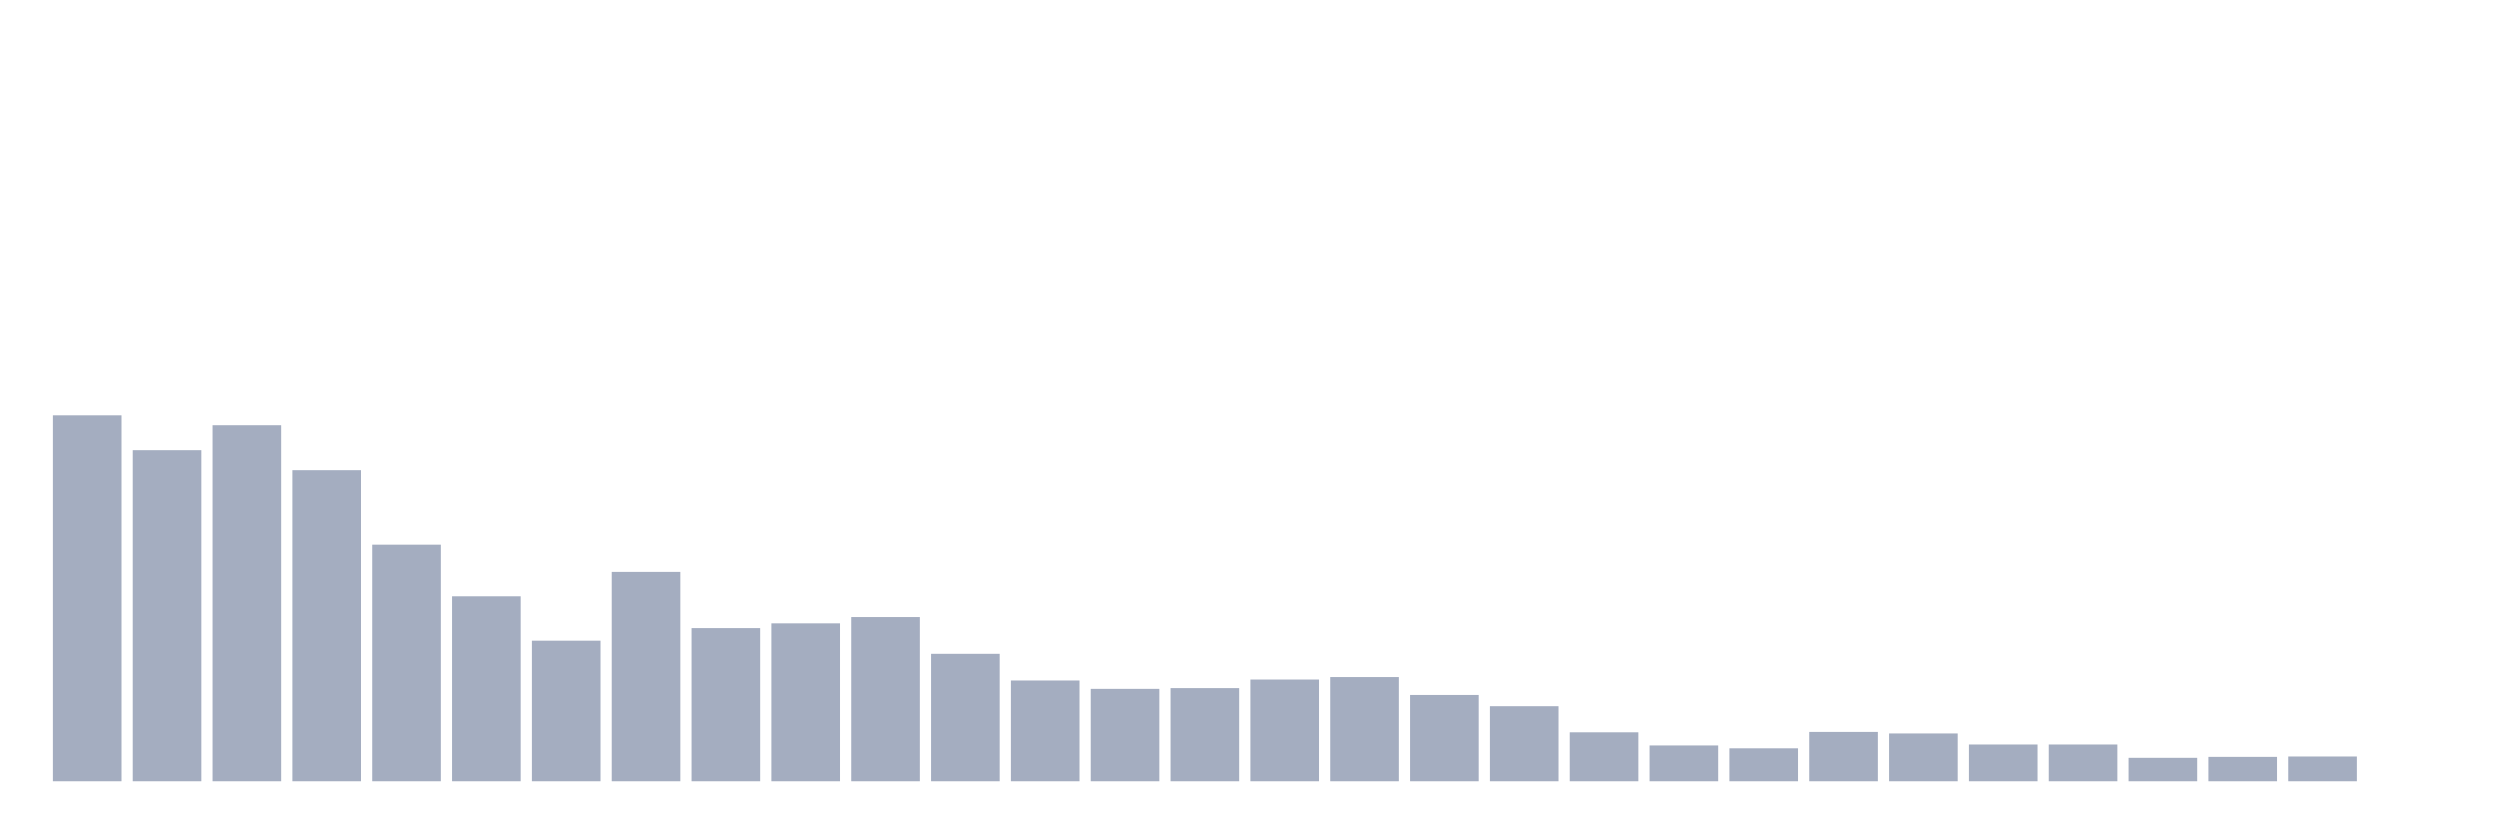
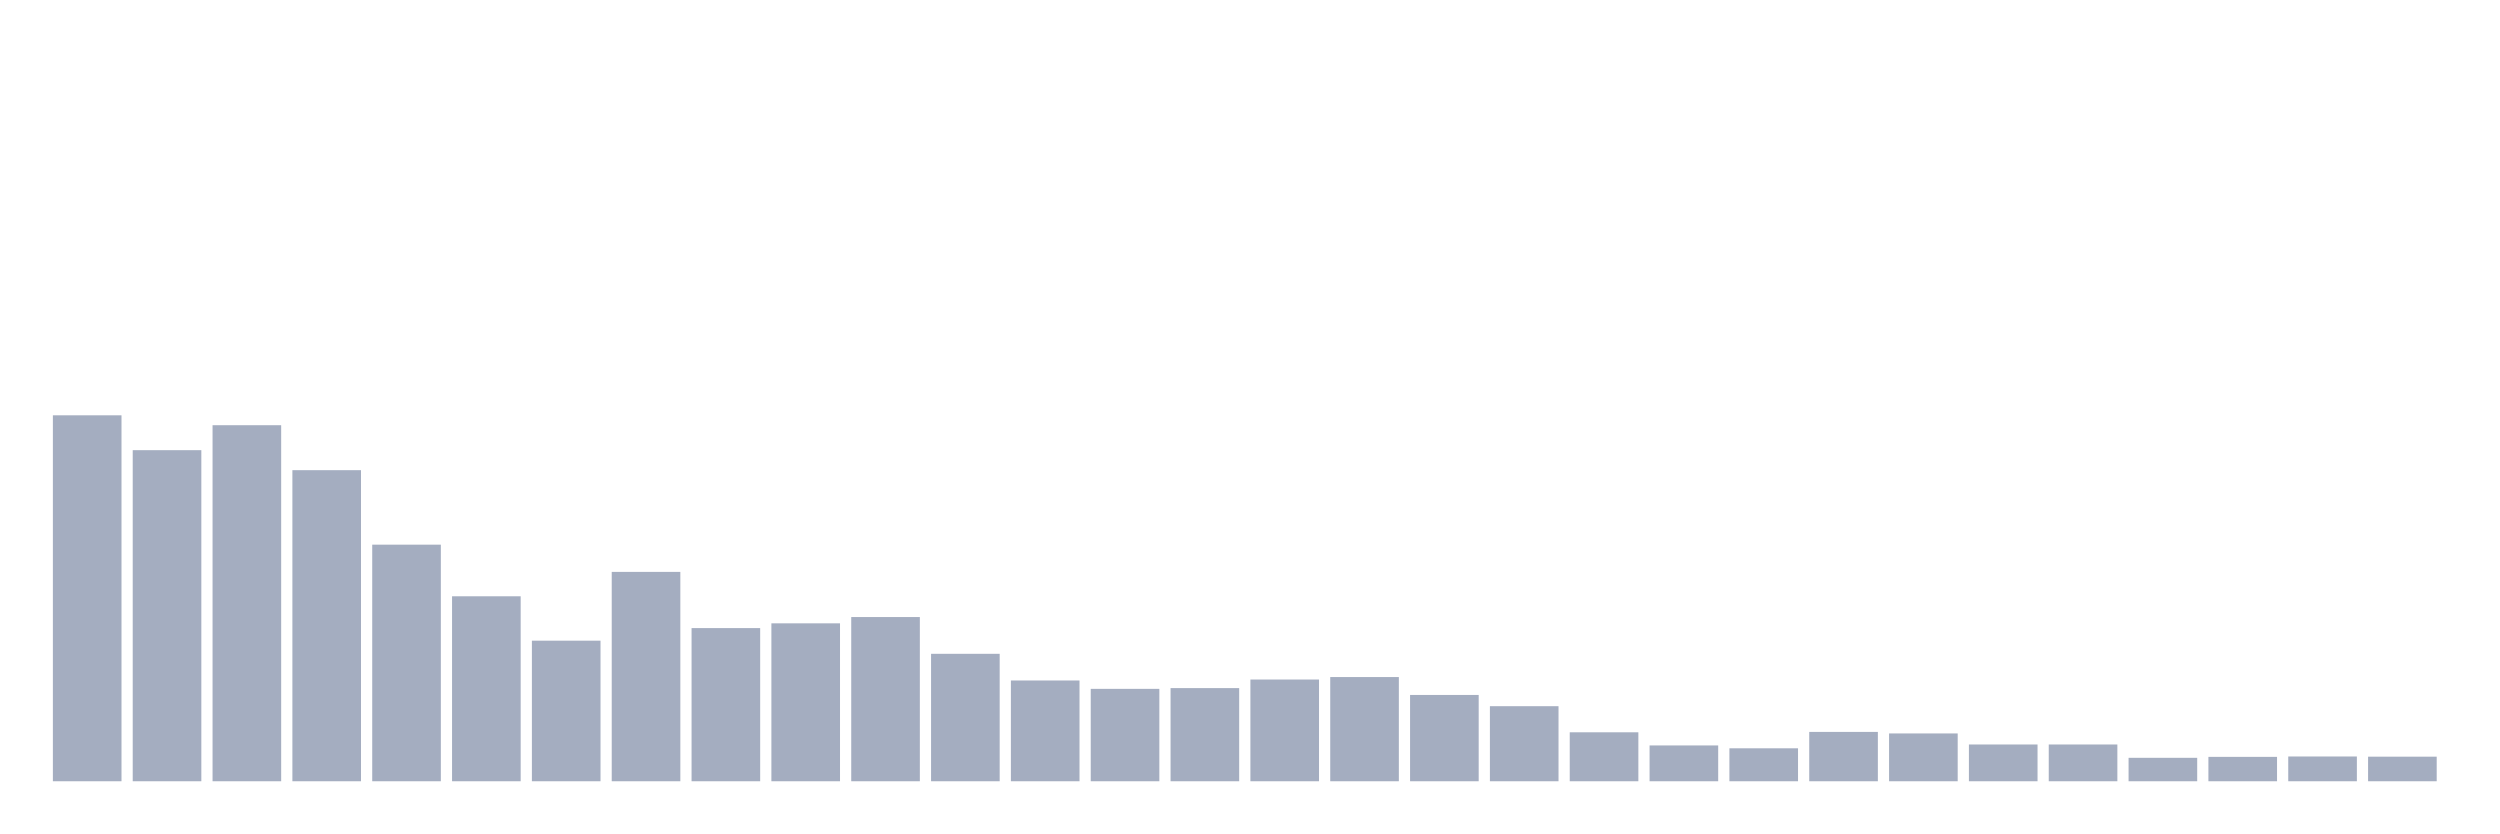
<svg xmlns="http://www.w3.org/2000/svg" viewBox="0 0 480 160">
  <g transform="translate(10,10)">
    <rect class="bar" x="0.153" width="13.175" y="69.739" height="70.261" fill="rgb(164,173,192)" />
    <rect class="bar" x="15.482" width="13.175" y="76.432" height="63.568" fill="rgb(164,173,192)" />
    <rect class="bar" x="30.81" width="13.175" y="71.641" height="68.359" fill="rgb(164,173,192)" />
    <rect class="bar" x="46.138" width="13.175" y="80.273" height="59.727" fill="rgb(164,173,192)" />
    <rect class="bar" x="61.466" width="13.175" y="94.574" height="45.426" fill="rgb(164,173,192)" />
    <rect class="bar" x="76.794" width="13.175" y="104.486" height="35.514" fill="rgb(164,173,192)" />
    <rect class="bar" x="92.123" width="13.175" y="113.008" height="26.992" fill="rgb(164,173,192)" />
    <rect class="bar" x="107.451" width="13.175" y="99.804" height="40.196" fill="rgb(164,173,192)" />
    <rect class="bar" x="122.779" width="13.175" y="110.594" height="29.406" fill="rgb(164,173,192)" />
    <rect class="bar" x="138.107" width="13.175" y="109.679" height="30.321" fill="rgb(164,173,192)" />
    <rect class="bar" x="153.436" width="13.175" y="108.472" height="31.528" fill="rgb(164,173,192)" />
    <rect class="bar" x="168.764" width="13.175" y="115.531" height="24.469" fill="rgb(164,173,192)" />
    <rect class="bar" x="184.092" width="13.175" y="120.652" height="19.348" fill="rgb(164,173,192)" />
    <rect class="bar" x="199.42" width="13.175" y="122.261" height="17.739" fill="rgb(164,173,192)" />
    <rect class="bar" x="214.748" width="13.175" y="122.115" height="17.885" fill="rgb(164,173,192)" />
    <rect class="bar" x="230.077" width="13.175" y="120.469" height="19.531" fill="rgb(164,173,192)" />
    <rect class="bar" x="245.405" width="13.175" y="119.993" height="20.007" fill="rgb(164,173,192)" />
    <rect class="bar" x="260.733" width="13.175" y="123.431" height="16.569" fill="rgb(164,173,192)" />
    <rect class="bar" x="276.061" width="13.175" y="125.589" height="14.411" fill="rgb(164,173,192)" />
    <rect class="bar" x="291.39" width="13.175" y="130.6" height="9.4" fill="rgb(164,173,192)" />
    <rect class="bar" x="306.718" width="13.175" y="133.124" height="6.876" fill="rgb(164,173,192)" />
    <rect class="bar" x="322.046" width="13.175" y="133.673" height="6.327" fill="rgb(164,173,192)" />
    <rect class="bar" x="337.374" width="13.175" y="130.527" height="9.473" fill="rgb(164,173,192)" />
    <rect class="bar" x="352.702" width="13.175" y="130.82" height="9.18" fill="rgb(164,173,192)" />
    <rect class="bar" x="368.031" width="13.175" y="132.941" height="7.059" fill="rgb(164,173,192)" />
    <rect class="bar" x="383.359" width="13.175" y="132.941" height="7.059" fill="rgb(164,173,192)" />
    <rect class="bar" x="398.687" width="13.175" y="135.501" height="4.499" fill="rgb(164,173,192)" />
    <rect class="bar" x="414.015" width="13.175" y="135.318" height="4.682" fill="rgb(164,173,192)" />
    <rect class="bar" x="429.344" width="13.175" y="135.245" height="4.755" fill="rgb(164,173,192)" />
-     <rect class="bar" x="444.672" width="13.175" y="140" height="0" fill="rgb(164,173,192)" />
+     <rect class="bar" x="444.672" width="13.175" y="135.282" height="4.718" fill="rgb(164,173,192)" />
  </g>
</svg>
